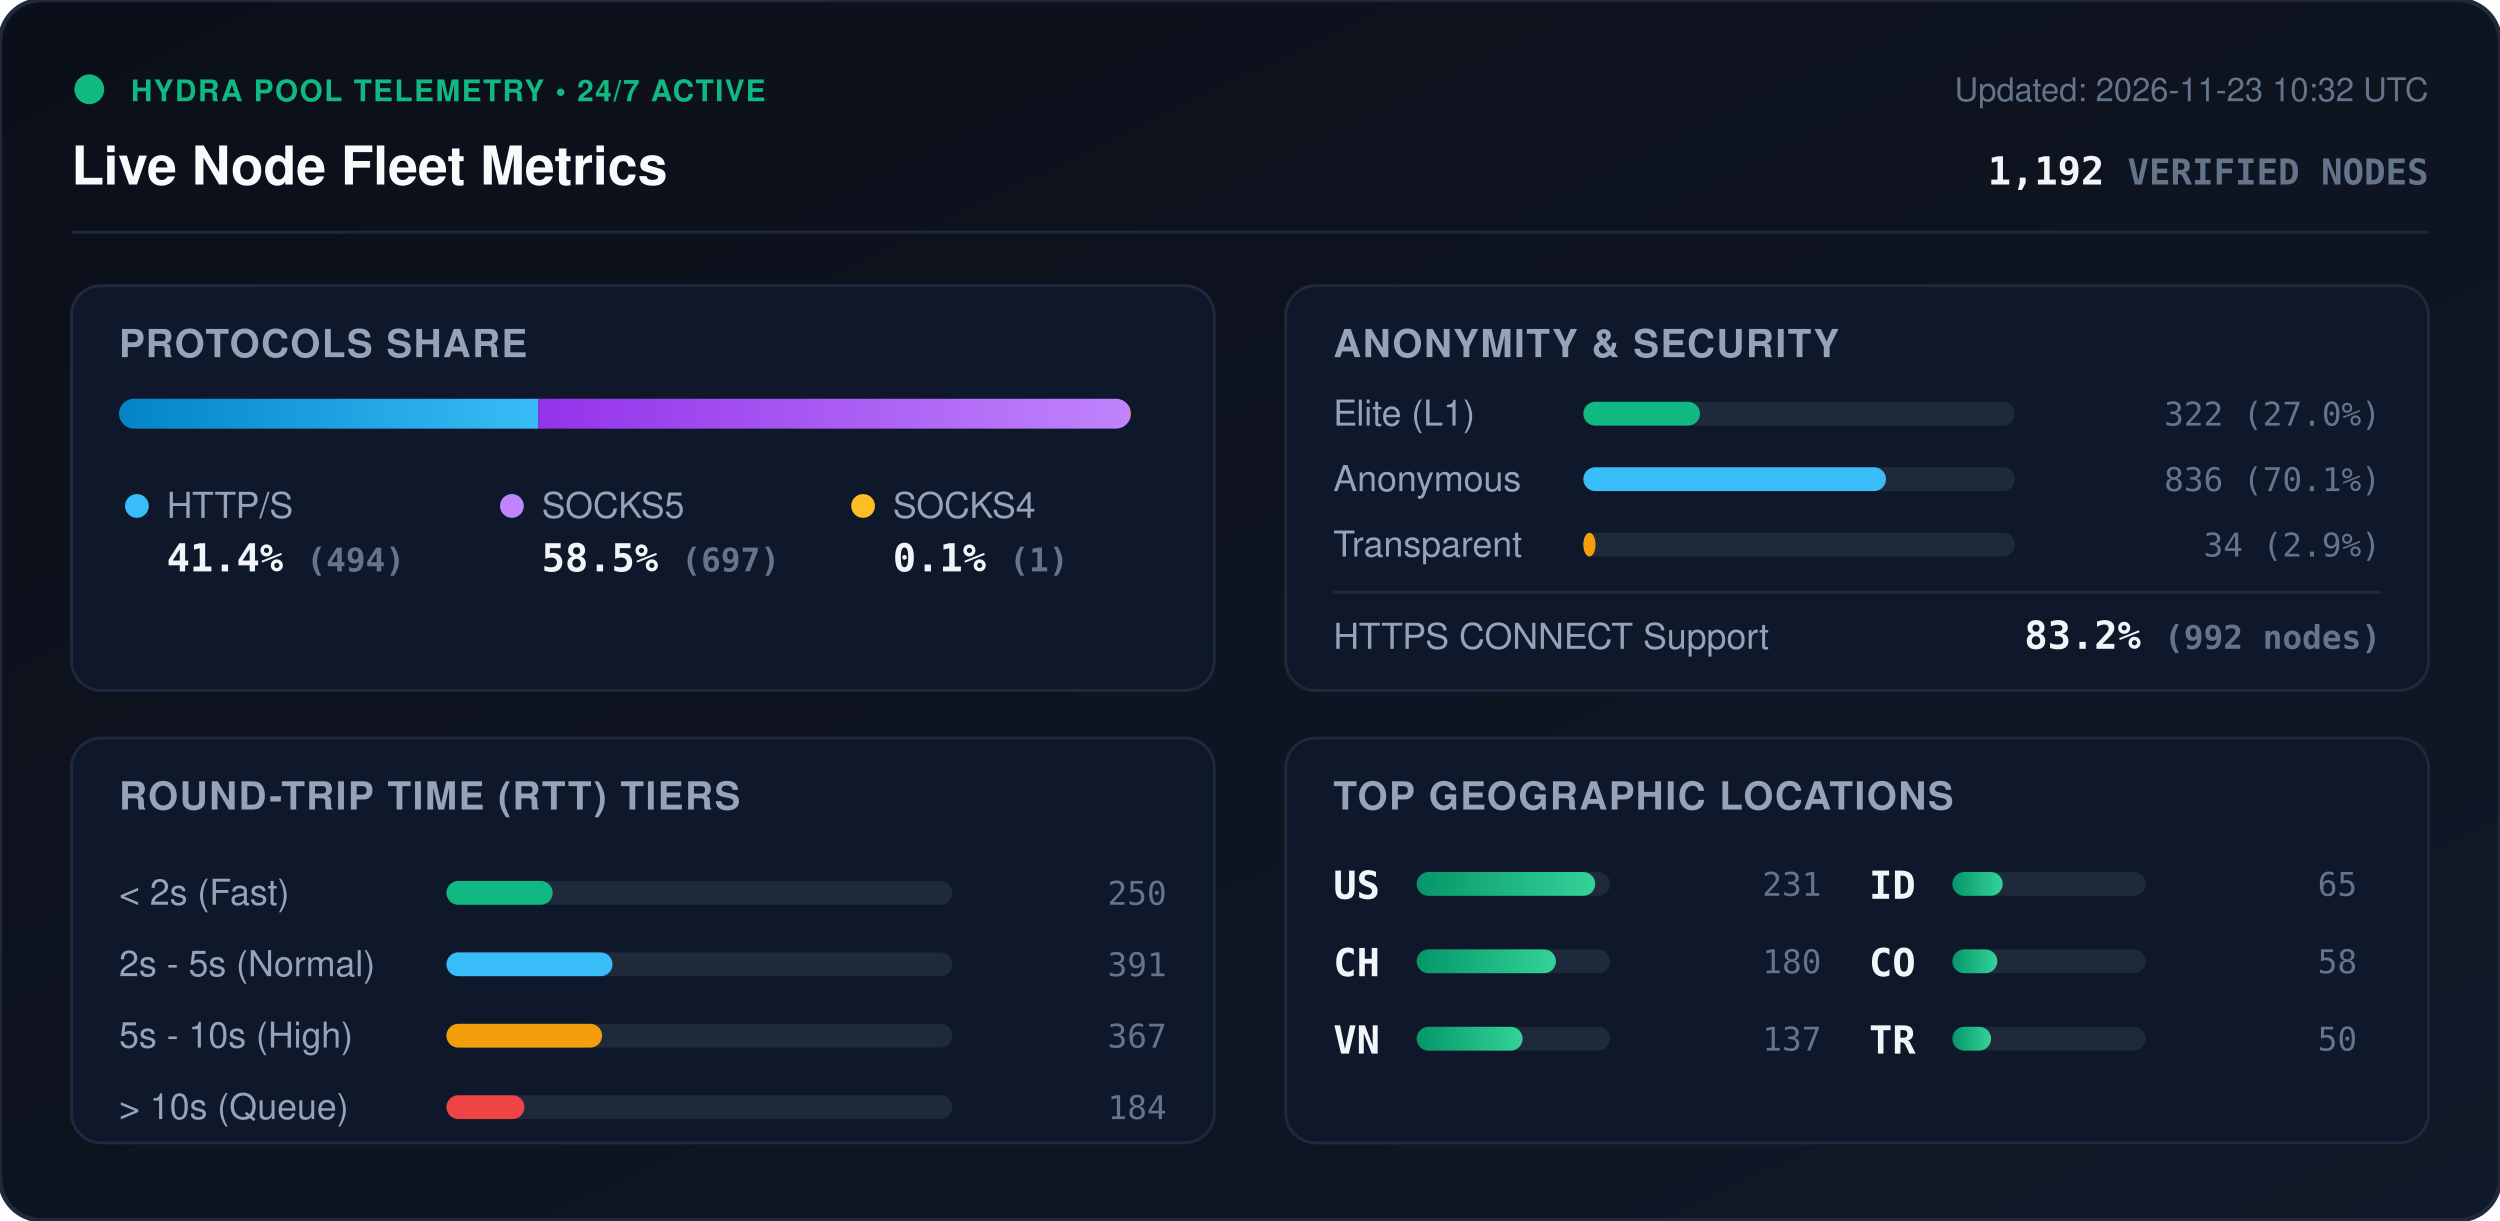
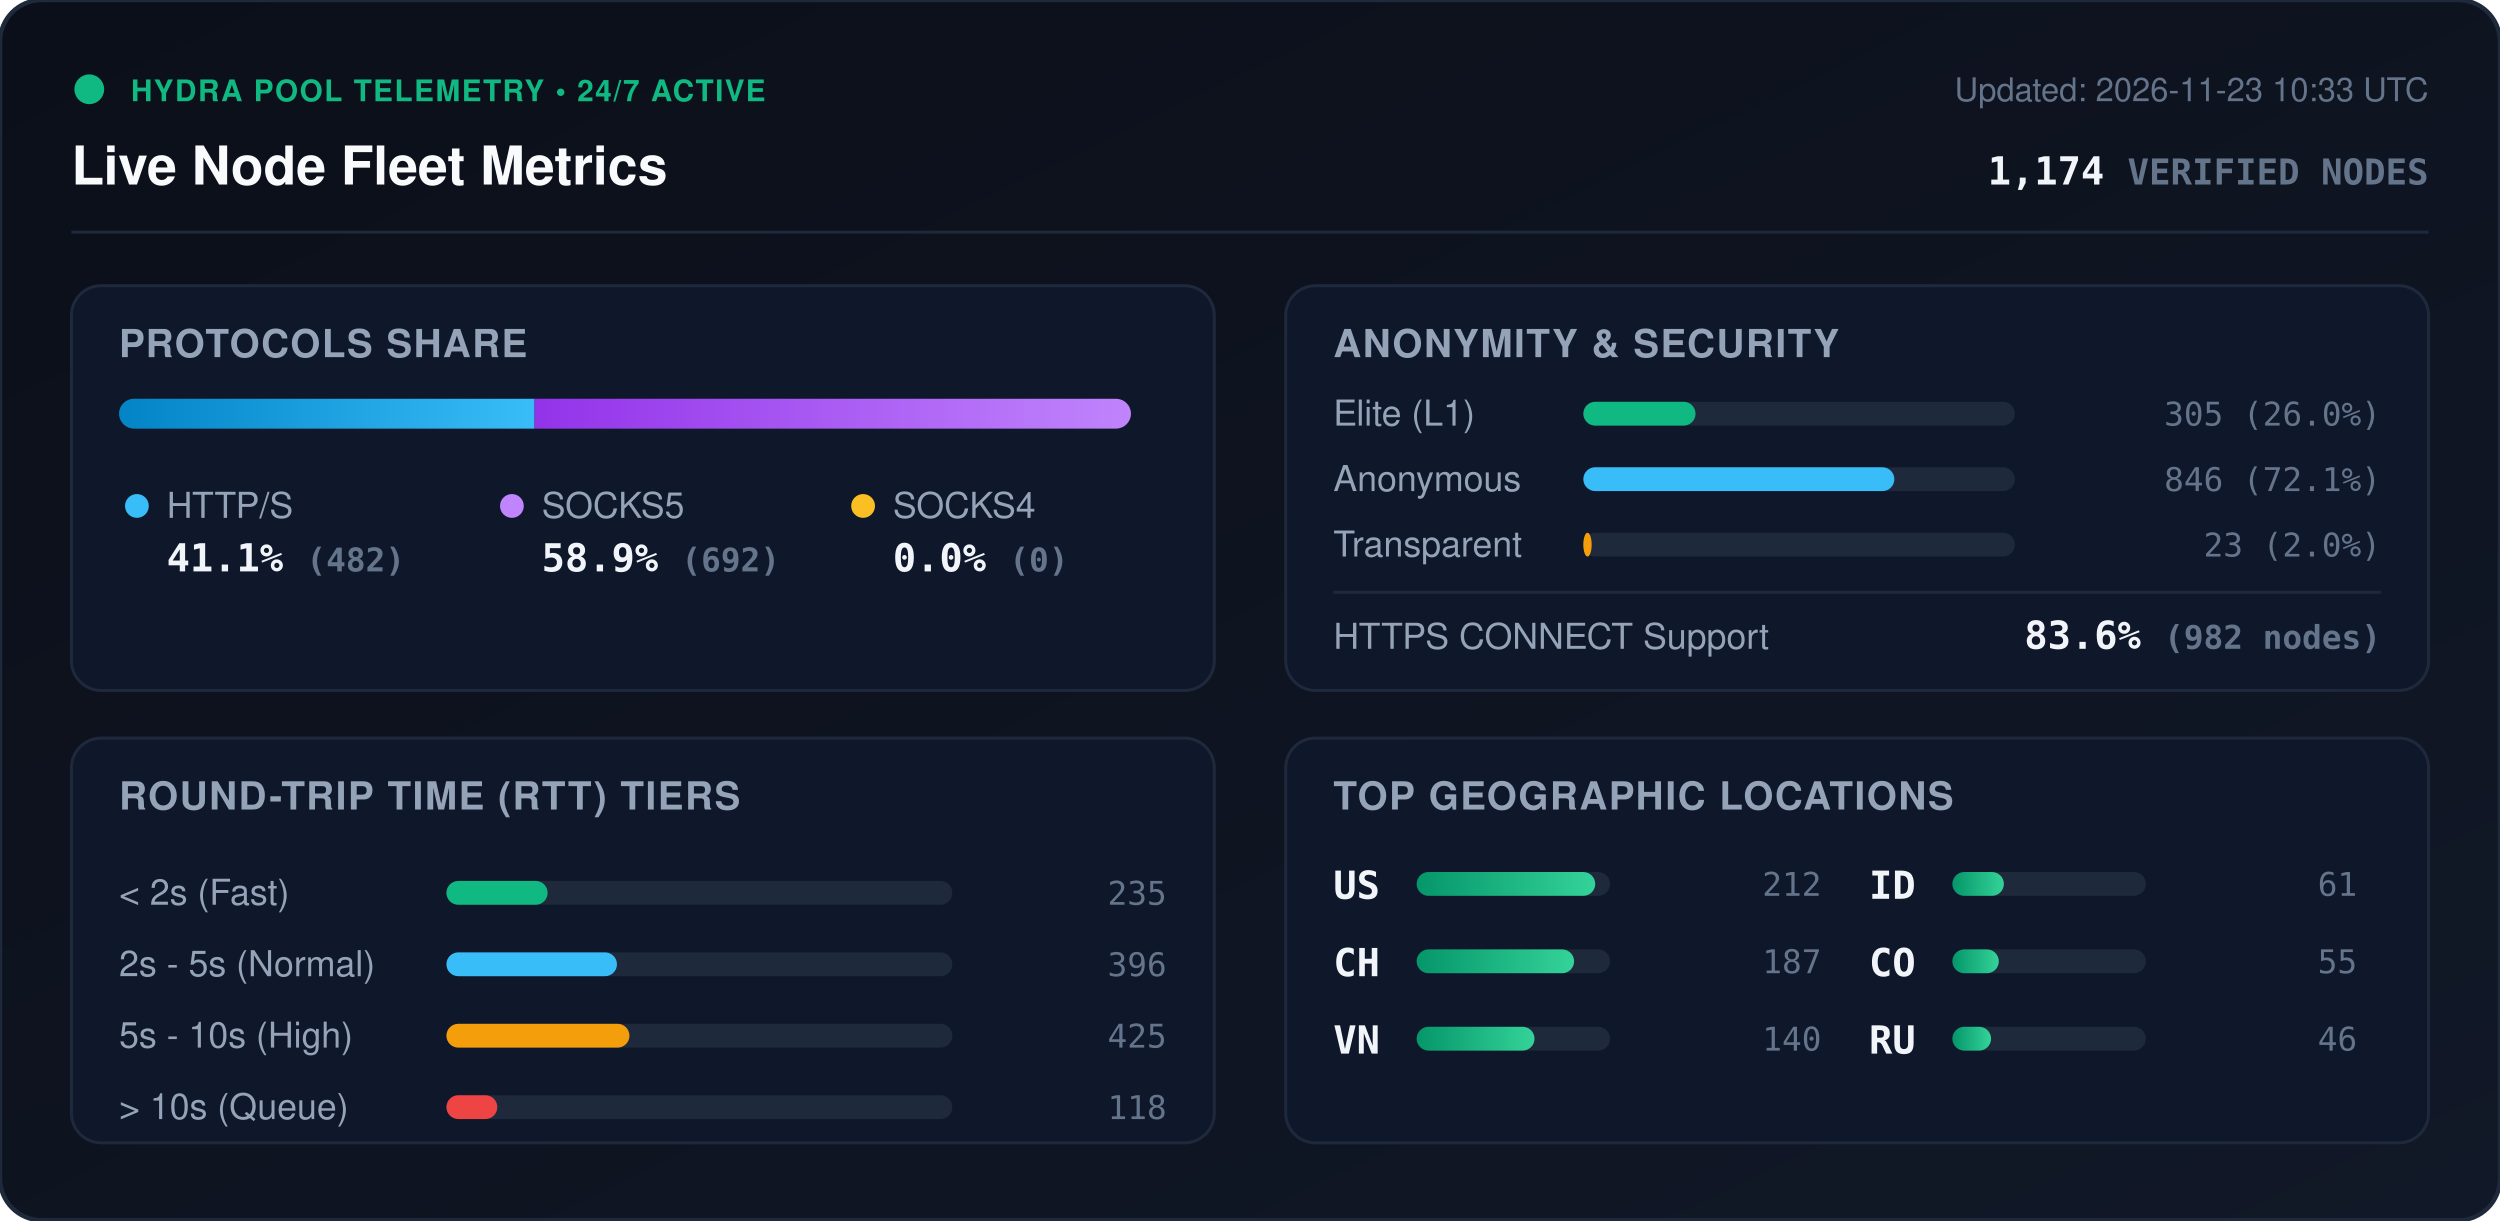
<svg xmlns="http://www.w3.org/2000/svg" viewBox="0 0 840 410" width="840" height="410" style="max-width: 100%; height: auto;">
  <defs>
    <linearGradient id="bg" x1="0%" y1="0%" x2="100%" y2="100%">
      <stop offset="0%" stop-color="#0b0f19" />
      <stop offset="100%" stop-color="#111827" />
    </linearGradient>
    <linearGradient id="bar-http" x1="0%" y1="0%" x2="100%" y2="0%">
      <stop offset="0%" stop-color="#0284c7" />
      <stop offset="100%" stop-color="#38bdf8" />
    </linearGradient>
    <linearGradient id="bar-socks5" x1="0%" y1="0%" x2="100%" y2="0%">
      <stop offset="0%" stop-color="#9333ea" />
      <stop offset="100%" stop-color="#c084fc" />
    </linearGradient>
    <linearGradient id="bar-socks4" x1="0%" y1="0%" x2="100%" y2="0%">
      <stop offset="0%" stop-color="#d97706" />
      <stop offset="100%" stop-color="#fbbf24" />
    </linearGradient>
    <linearGradient id="bar-green" x1="0%" y1="0%" x2="100%" y2="0%">
      <stop offset="0%" stop-color="#059669" />
      <stop offset="100%" stop-color="#34d399" />
    </linearGradient>
    <clipPath id="prog-track-clip">
      <rect width="340.0" height="10" rx="5" />
    </clipPath>
    <style>
      .title { font: 700 18px -apple-system, BlinkMacSystemFont, 'Segoe UI', Helvetica, Arial, sans-serif; fill: #f8fafc; }
      .sub { font: 500 11px -apple-system, BlinkMacSystemFont, 'Segoe UI', Helvetica, Arial, sans-serif; fill: #64748b; }
      .section-hdr { font: 600 13px -apple-system, BlinkMacSystemFont, 'Segoe UI', Helvetica, Arial, sans-serif; fill: #94a3b8; letter-spacing: 0.5px; }
      .metric-val { font: 700 13px -apple-system, BlinkMacSystemFont, 'Segoe UI', Helvetica, Arial, sans-serif; fill: #f1f5f9; }
      .metric-lbl { font: 500 12px -apple-system, BlinkMacSystemFont, 'Segoe UI', Helvetica, Arial, sans-serif; fill: #94a3b8; }
      .badge-txt { font: 700 10px -apple-system, BlinkMacSystemFont, 'Segoe UI', Helvetica, Arial, sans-serif; fill: #10b981; letter-spacing: 0.5px; }
      .mono { font-family: ui-monospace, SFMono-Regular, Menlo, Monaco, Consolas, monospace; }
      .pulse { animation: beacon 2s infinite ease-in-out; }
      @keyframes beacon { 0%, 100% { opacity: 1; } 50% { opacity: 0.35; } }
    </style>
  </defs>
  <rect width="840" height="410" rx="14" fill="url(#bg)" stroke="#1e293b" stroke-width="1.5" />
  <g transform="translate(24, 24)">
    <circle cx="6" cy="6" r="5" fill="#10b981" class="pulse" />
    <text x="20" y="10" class="badge-txt">HYDRA POOL TELEMETRY • 24/7 ACTIVE</text>
    <text x="0" y="38" class="title">Live Node Fleet Metrics</text>
-     <text x="792" y="10" text-anchor="end" class="sub">Updated: 2026-11-23 10:32 UTC</text>
-     <text x="792" y="38" text-anchor="end" class="metric-val mono" fill="#38bdf8">1,192 <tspan font-size="12" fill="#64748b">VERIFIED NODES</tspan>
+     <text x="792" y="10" text-anchor="end" class="sub">Updated: 2026-11-23 10:33 UTC</text>
+     <text x="792" y="38" text-anchor="end" class="metric-val mono" fill="#38bdf8">1,174 <tspan font-size="12" fill="#64748b">VERIFIED NODES</tspan>
    </text>
  </g>
  <line x1="24" y1="78" x2="816" y2="78" stroke="#1e293b" stroke-width="1" />
  <g transform="translate(24, 96)">
    <rect width="384" height="136" rx="10" fill="#0f172a" stroke="#1e293b" />
    <text x="16" y="24" class="section-hdr">PROTOCOLS SHARE</text>
    <g transform="translate(16, 38)">
      <rect width="340.0" height="10" rx="5" fill="#1e293b" />
      <g clip-path="url(#prog-track-clip)">
-         <rect x="0" width="140.9" height="10" fill="url(#bar-http)" />
-         <rect x="140.9" width="198.8" height="10" fill="url(#bar-socks5)" />
-         <rect x="339.7" width="0.3" height="10" fill="url(#bar-socks4)" />
+         <rect x="0" width="139.6" height="10" fill="url(#bar-http)" />
+         <rect x="139.6" width="200.4" height="10" fill="url(#bar-socks5)" />
+         <rect x="340.0" width="0.0" height="10" fill="url(#bar-socks4)" />
      </g>
    </g>
    <g transform="translate(16, 68)">
      <circle cx="6" cy="6" r="4" fill="#38bdf8" />
      <text x="16" y="10" class="metric-lbl">HTTP/S</text>
-       <text x="16" y="28" class="metric-val mono">41.4% <tspan font-size="11" fill="#64748b">(494)</tspan>
+       <text x="16" y="28" class="metric-val mono">41.1% <tspan font-size="11" fill="#64748b">(482)</tspan>
      </text>
      <circle cx="132" cy="6" r="4" fill="#c084fc" />
      <text x="142" y="10" class="metric-lbl">SOCKS5</text>
-       <text x="142" y="28" class="metric-val mono">58.5% <tspan font-size="11" fill="#64748b">(697)</tspan>
+       <text x="142" y="28" class="metric-val mono">58.9% <tspan font-size="11" fill="#64748b">(692)</tspan>
      </text>
      <circle cx="250" cy="6" r="4" fill="#fbbf24" />
      <text x="260" y="10" class="metric-lbl">SOCKS4</text>
-       <text x="260" y="28" class="metric-val mono">0.1% <tspan font-size="11" fill="#64748b">(1)</tspan>
+       <text x="260" y="28" class="metric-val mono">0.0% <tspan font-size="11" fill="#64748b">(0)</tspan>
      </text>
    </g>
  </g>
  <g transform="translate(432, 96)">
    <rect width="384" height="136" rx="10" fill="#0f172a" stroke="#1e293b" />
    <text x="16" y="24" class="section-hdr">ANONYMITY &amp; SECURITY</text>
    <text x="16" y="47" class="metric-lbl">Elite (L1)</text>
    <rect x="100" y="39" width="145.0" height="8" rx="4" fill="#1e293b" />
-     <rect x="100" y="39" width="39.2" height="8" rx="4" fill="#10b981" />
-     <text x="368" y="47" text-anchor="end" class="mono sub" fill="#e2e8f0">322 (27.0%)</text>
+     <rect x="100" y="39" width="37.7" height="8" rx="4" fill="#10b981" />
+     <text x="368" y="47" text-anchor="end" class="mono sub" fill="#e2e8f0">305 (26.0%)</text>
    <text x="16" y="69" class="metric-lbl">Anonymous</text>
    <rect x="100" y="61" width="145.0" height="8" rx="4" fill="#1e293b" />
-     <rect x="100" y="61" width="101.7" height="8" rx="4" fill="#38bdf8" />
-     <text x="368" y="69" text-anchor="end" class="mono sub" fill="#e2e8f0">836 (70.1%)</text>
+     <rect x="100" y="61" width="104.5" height="8" rx="4" fill="#38bdf8" />
+     <text x="368" y="69" text-anchor="end" class="mono sub" fill="#e2e8f0">846 (72.1%)</text>
    <text x="16" y="91" class="metric-lbl">Transparent</text>
    <rect x="100" y="83" width="145.0" height="8" rx="4" fill="#1e293b" />
-     <rect x="100" y="83" width="4.1" height="8" rx="4" fill="#f59e0b" />
-     <text x="368" y="91" text-anchor="end" class="mono sub" fill="#e2e8f0">34 (2.9%)</text>
+     <rect x="100" y="83" width="2.8" height="8" rx="4" fill="#f59e0b" />
+     <text x="368" y="91" text-anchor="end" class="mono sub" fill="#e2e8f0">23 (2.0%)</text>
    <line x1="16" y1="103" x2="368" y2="103" stroke="#1e293b" stroke-width="1" />
    <text x="16" y="122" class="metric-lbl">HTTPS CONNECT Support</text>
-     <text x="368" y="122" text-anchor="end" class="metric-val mono" fill="#34d399">83.2% <tspan font-size="11" fill="#64748b">(992 nodes)</tspan>
+     <text x="368" y="122" text-anchor="end" class="metric-val mono" fill="#34d399">83.6% <tspan font-size="11" fill="#64748b">(982 nodes)</tspan>
    </text>
  </g>
  <g transform="translate(24, 248)">
    <rect width="384" height="136" rx="10" fill="#0f172a" stroke="#1e293b" />
    <text x="16" y="24" class="section-hdr">ROUND-TRIP TIME (RTT) TIERS</text>
    <g transform="translate(16, 42)">
      <text x="0" y="14" class="metric-lbl">&lt; 2s (Fast)</text>
      <rect x="110" y="6" width="170" height="8" rx="4" fill="#1e293b" />
-       <rect x="110" y="6" width="35.7" height="8" rx="4" fill="#10b981" />
-       <text x="352" y="14" text-anchor="end" class="mono sub">250</text>
+       <rect x="110" y="6" width="34.0" height="8" rx="4" fill="#10b981" />
+       <text x="352" y="14" text-anchor="end" class="mono sub">235</text>
      <text x="0" y="38" class="metric-lbl">2s - 5s (Normal)</text>
      <rect x="110" y="30" width="170" height="8" rx="4" fill="#1e293b" />
-       <rect x="110" y="30" width="55.8" height="8" rx="4" fill="#38bdf8" />
-       <text x="352" y="38" text-anchor="end" class="mono sub">391</text>
+       <rect x="110" y="30" width="57.3" height="8" rx="4" fill="#38bdf8" />
+       <text x="352" y="38" text-anchor="end" class="mono sub">396</text>
      <text x="0" y="62" class="metric-lbl">5s - 10s (High)</text>
      <rect x="110" y="54" width="170" height="8" rx="4" fill="#1e293b" />
-       <rect x="110" y="54" width="52.3" height="8" rx="4" fill="#f59e0b" />
-       <text x="352" y="62" text-anchor="end" class="mono sub">367</text>
+       <rect x="110" y="54" width="61.5" height="8" rx="4" fill="#f59e0b" />
+       <text x="352" y="62" text-anchor="end" class="mono sub">425</text>
      <text x="0" y="86" class="metric-lbl">&gt; 10s (Queue)</text>
      <rect x="110" y="78" width="170" height="8" rx="4" fill="#1e293b" />
-       <rect x="110" y="78" width="26.2" height="8" rx="4" fill="#ef4444" />
-       <text x="352" y="86" text-anchor="end" class="mono sub">184</text>
+       <rect x="110" y="78" width="17.1" height="8" rx="4" fill="#ef4444" />
+       <text x="352" y="86" text-anchor="end" class="mono sub">118</text>
    </g>
  </g>
  <g transform="translate(432, 248)">
    <rect width="384" height="136" rx="10" fill="#0f172a" stroke="#1e293b" />
    <text x="16" y="24" class="section-hdr">TOP GEOGRAPHIC LOCATIONS</text>
    <g transform="translate(16, 42)">
      <g transform="translate(0, 0)">
        <text x="0" y="12" class="mono metric-val" font-size="12">US</text>
        <rect x="28" y="3" width="65" height="8" rx="4" fill="#1e293b" />
        <rect x="28" y="3" width="60.0" height="8" rx="4" fill="url(#bar-green)" />
-         <text x="164" y="11" text-anchor="end" class="mono sub">231</text>
+         <text x="164" y="11" text-anchor="end" class="mono sub">212</text>
      </g>
      <g transform="translate(0, 26)">
        <text x="0" y="12" class="mono metric-val" font-size="12">CH</text>
        <rect x="28" y="3" width="65" height="8" rx="4" fill="#1e293b" />
-         <rect x="28" y="3" width="46.8" height="8" rx="4" fill="url(#bar-green)" />
-         <text x="164" y="11" text-anchor="end" class="mono sub">180</text>
+         <rect x="28" y="3" width="52.9" height="8" rx="4" fill="url(#bar-green)" />
+         <text x="164" y="11" text-anchor="end" class="mono sub">187</text>
      </g>
      <g transform="translate(0, 52)">
        <text x="0" y="12" class="mono metric-val" font-size="12">VN</text>
        <rect x="28" y="3" width="65" height="8" rx="4" fill="#1e293b" />
-         <rect x="28" y="3" width="35.6" height="8" rx="4" fill="url(#bar-green)" />
-         <text x="164" y="11" text-anchor="end" class="mono sub">137</text>
+         <rect x="28" y="3" width="39.6" height="8" rx="4" fill="url(#bar-green)" />
+         <text x="164" y="11" text-anchor="end" class="mono sub">140</text>
      </g>
      <g transform="translate(180, 0)">
        <text x="0" y="12" class="mono metric-val" font-size="12">ID</text>
        <rect x="28" y="3" width="65" height="8" rx="4" fill="#1e293b" />
-         <rect x="28" y="3" width="16.9" height="8" rx="4" fill="url(#bar-green)" />
-         <text x="164" y="11" text-anchor="end" class="mono sub">65</text>
+         <rect x="28" y="3" width="17.3" height="8" rx="4" fill="url(#bar-green)" />
+         <text x="164" y="11" text-anchor="end" class="mono sub">61</text>
      </g>
      <g transform="translate(180, 26)">
        <text x="0" y="12" class="mono metric-val" font-size="12">CO</text>
        <rect x="28" y="3" width="65" height="8" rx="4" fill="#1e293b" />
-         <rect x="28" y="3" width="15.1" height="8" rx="4" fill="url(#bar-green)" />
-         <text x="164" y="11" text-anchor="end" class="mono sub">58</text>
+         <rect x="28" y="3" width="15.6" height="8" rx="4" fill="url(#bar-green)" />
+         <text x="164" y="11" text-anchor="end" class="mono sub">55</text>
      </g>
      <g transform="translate(180, 52)">
-         <text x="0" y="12" class="mono metric-val" font-size="12">TR</text>
+         <text x="0" y="12" class="mono metric-val" font-size="12">RU</text>
        <rect x="28" y="3" width="65" height="8" rx="4" fill="#1e293b" />
        <rect x="28" y="3" width="13.0" height="8" rx="4" fill="url(#bar-green)" />
-         <text x="164" y="11" text-anchor="end" class="mono sub">50</text>
+         <text x="164" y="11" text-anchor="end" class="mono sub">46</text>
      </g>
    </g>
  </g>
</svg>
